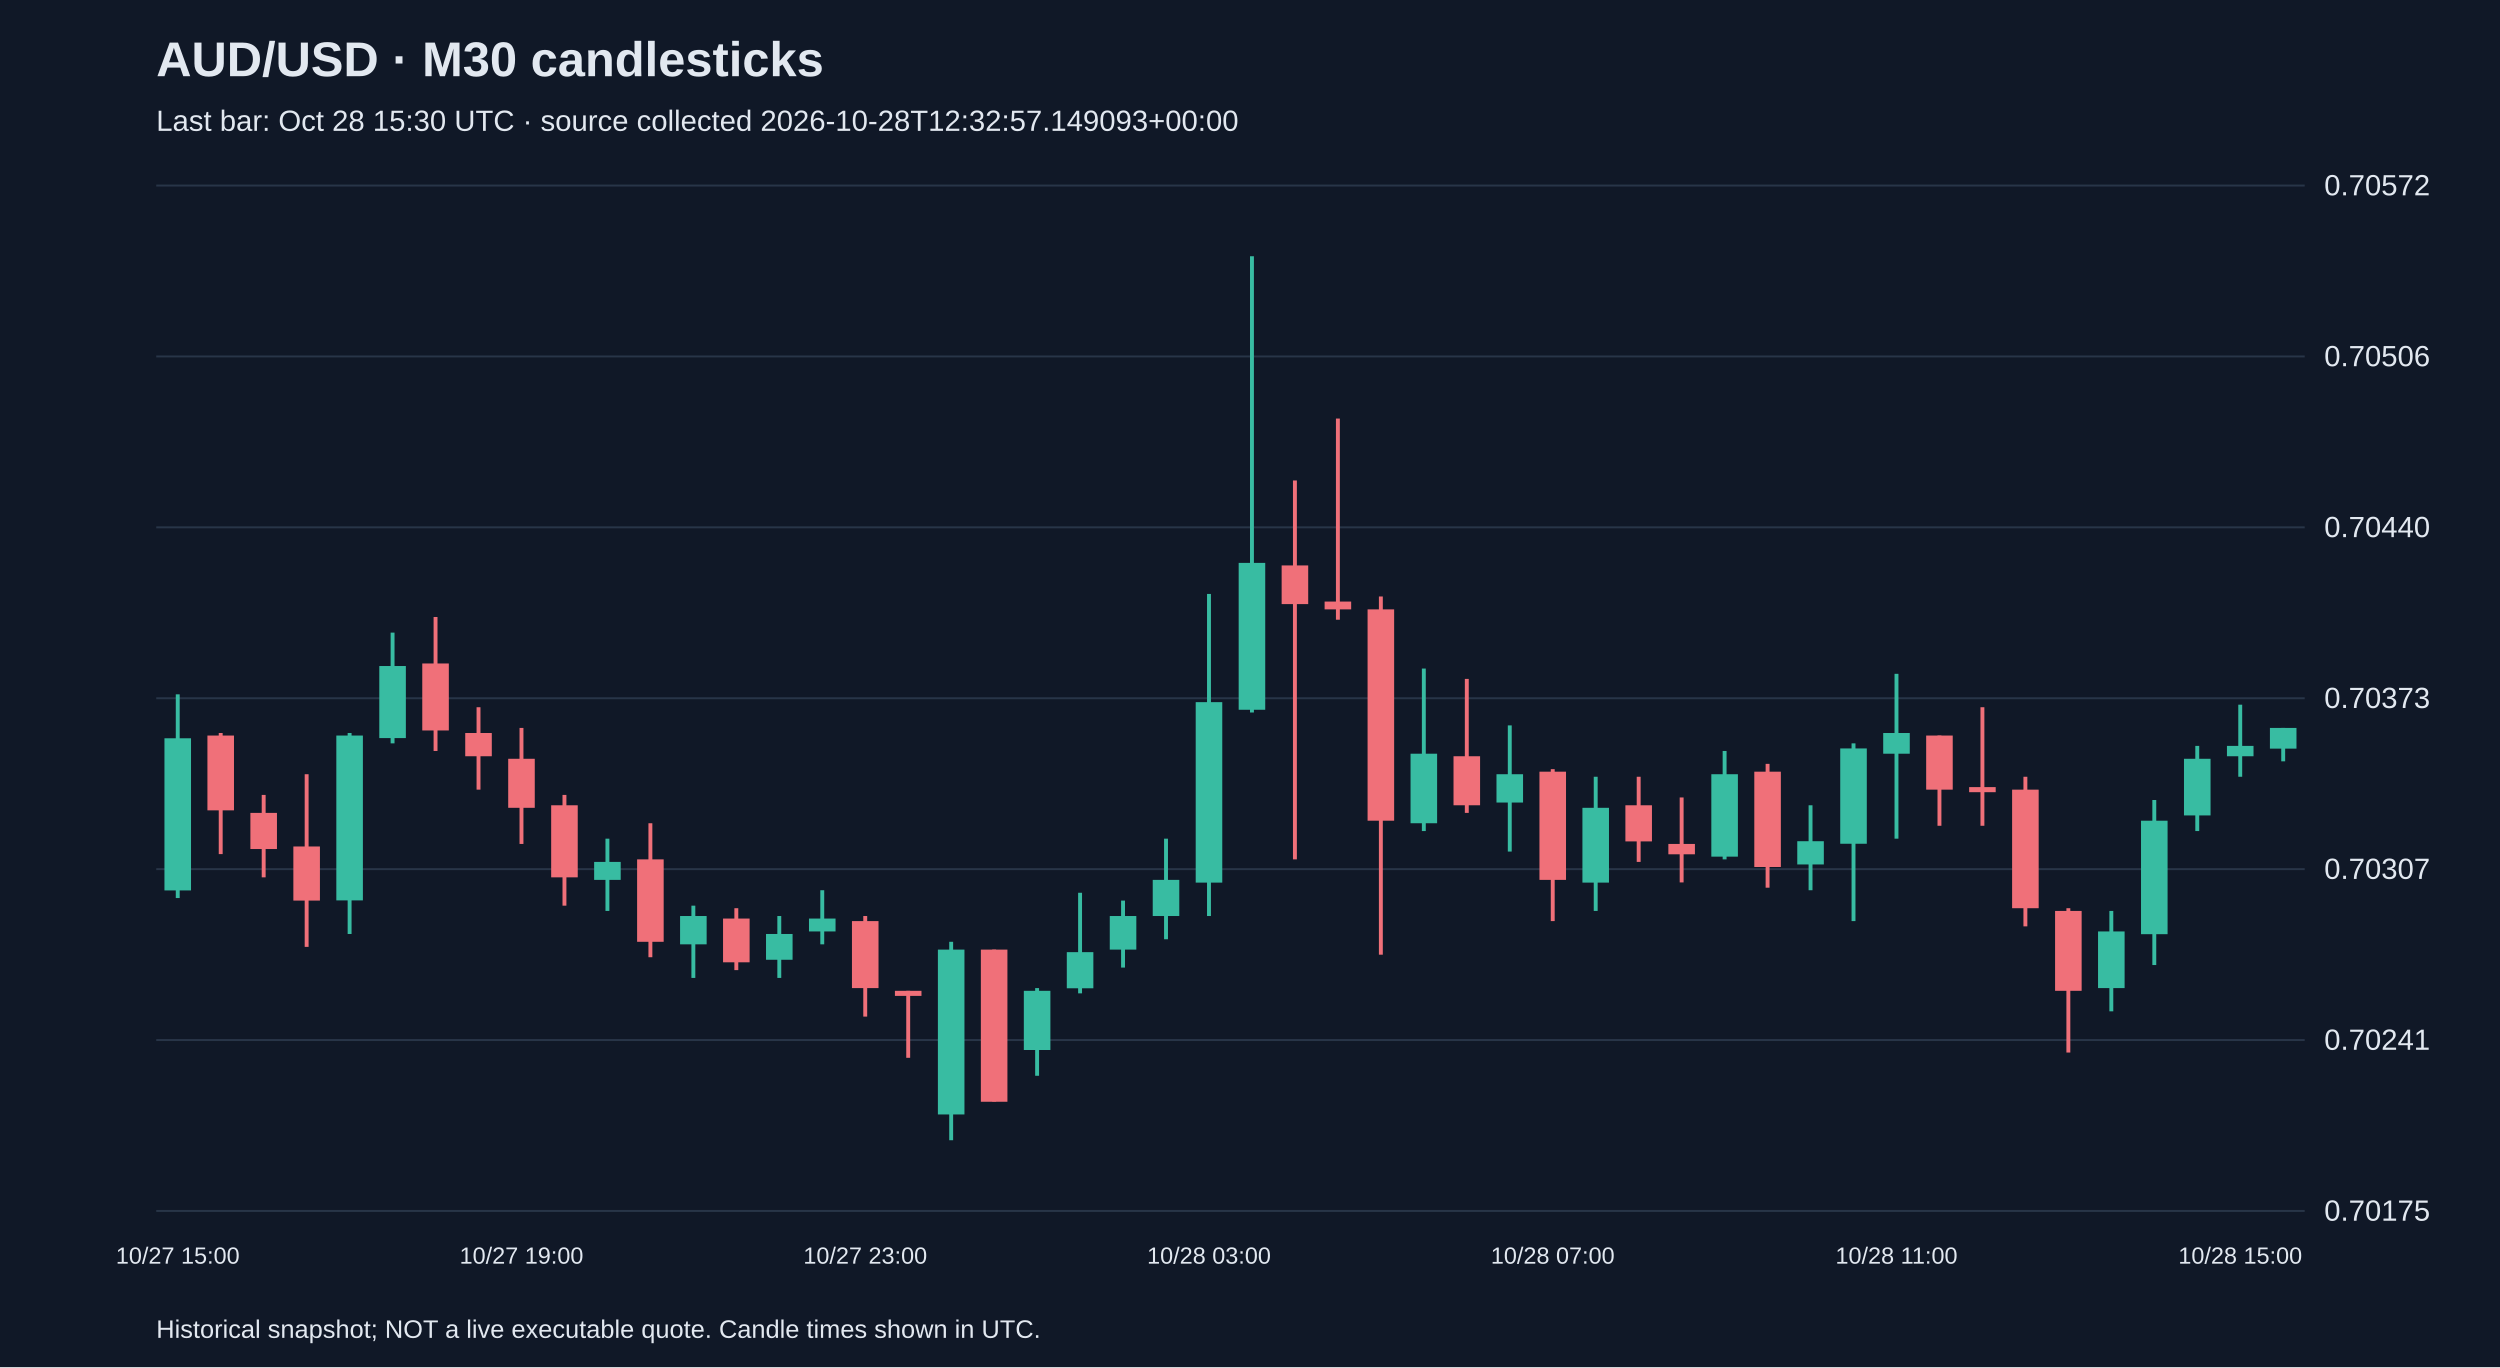
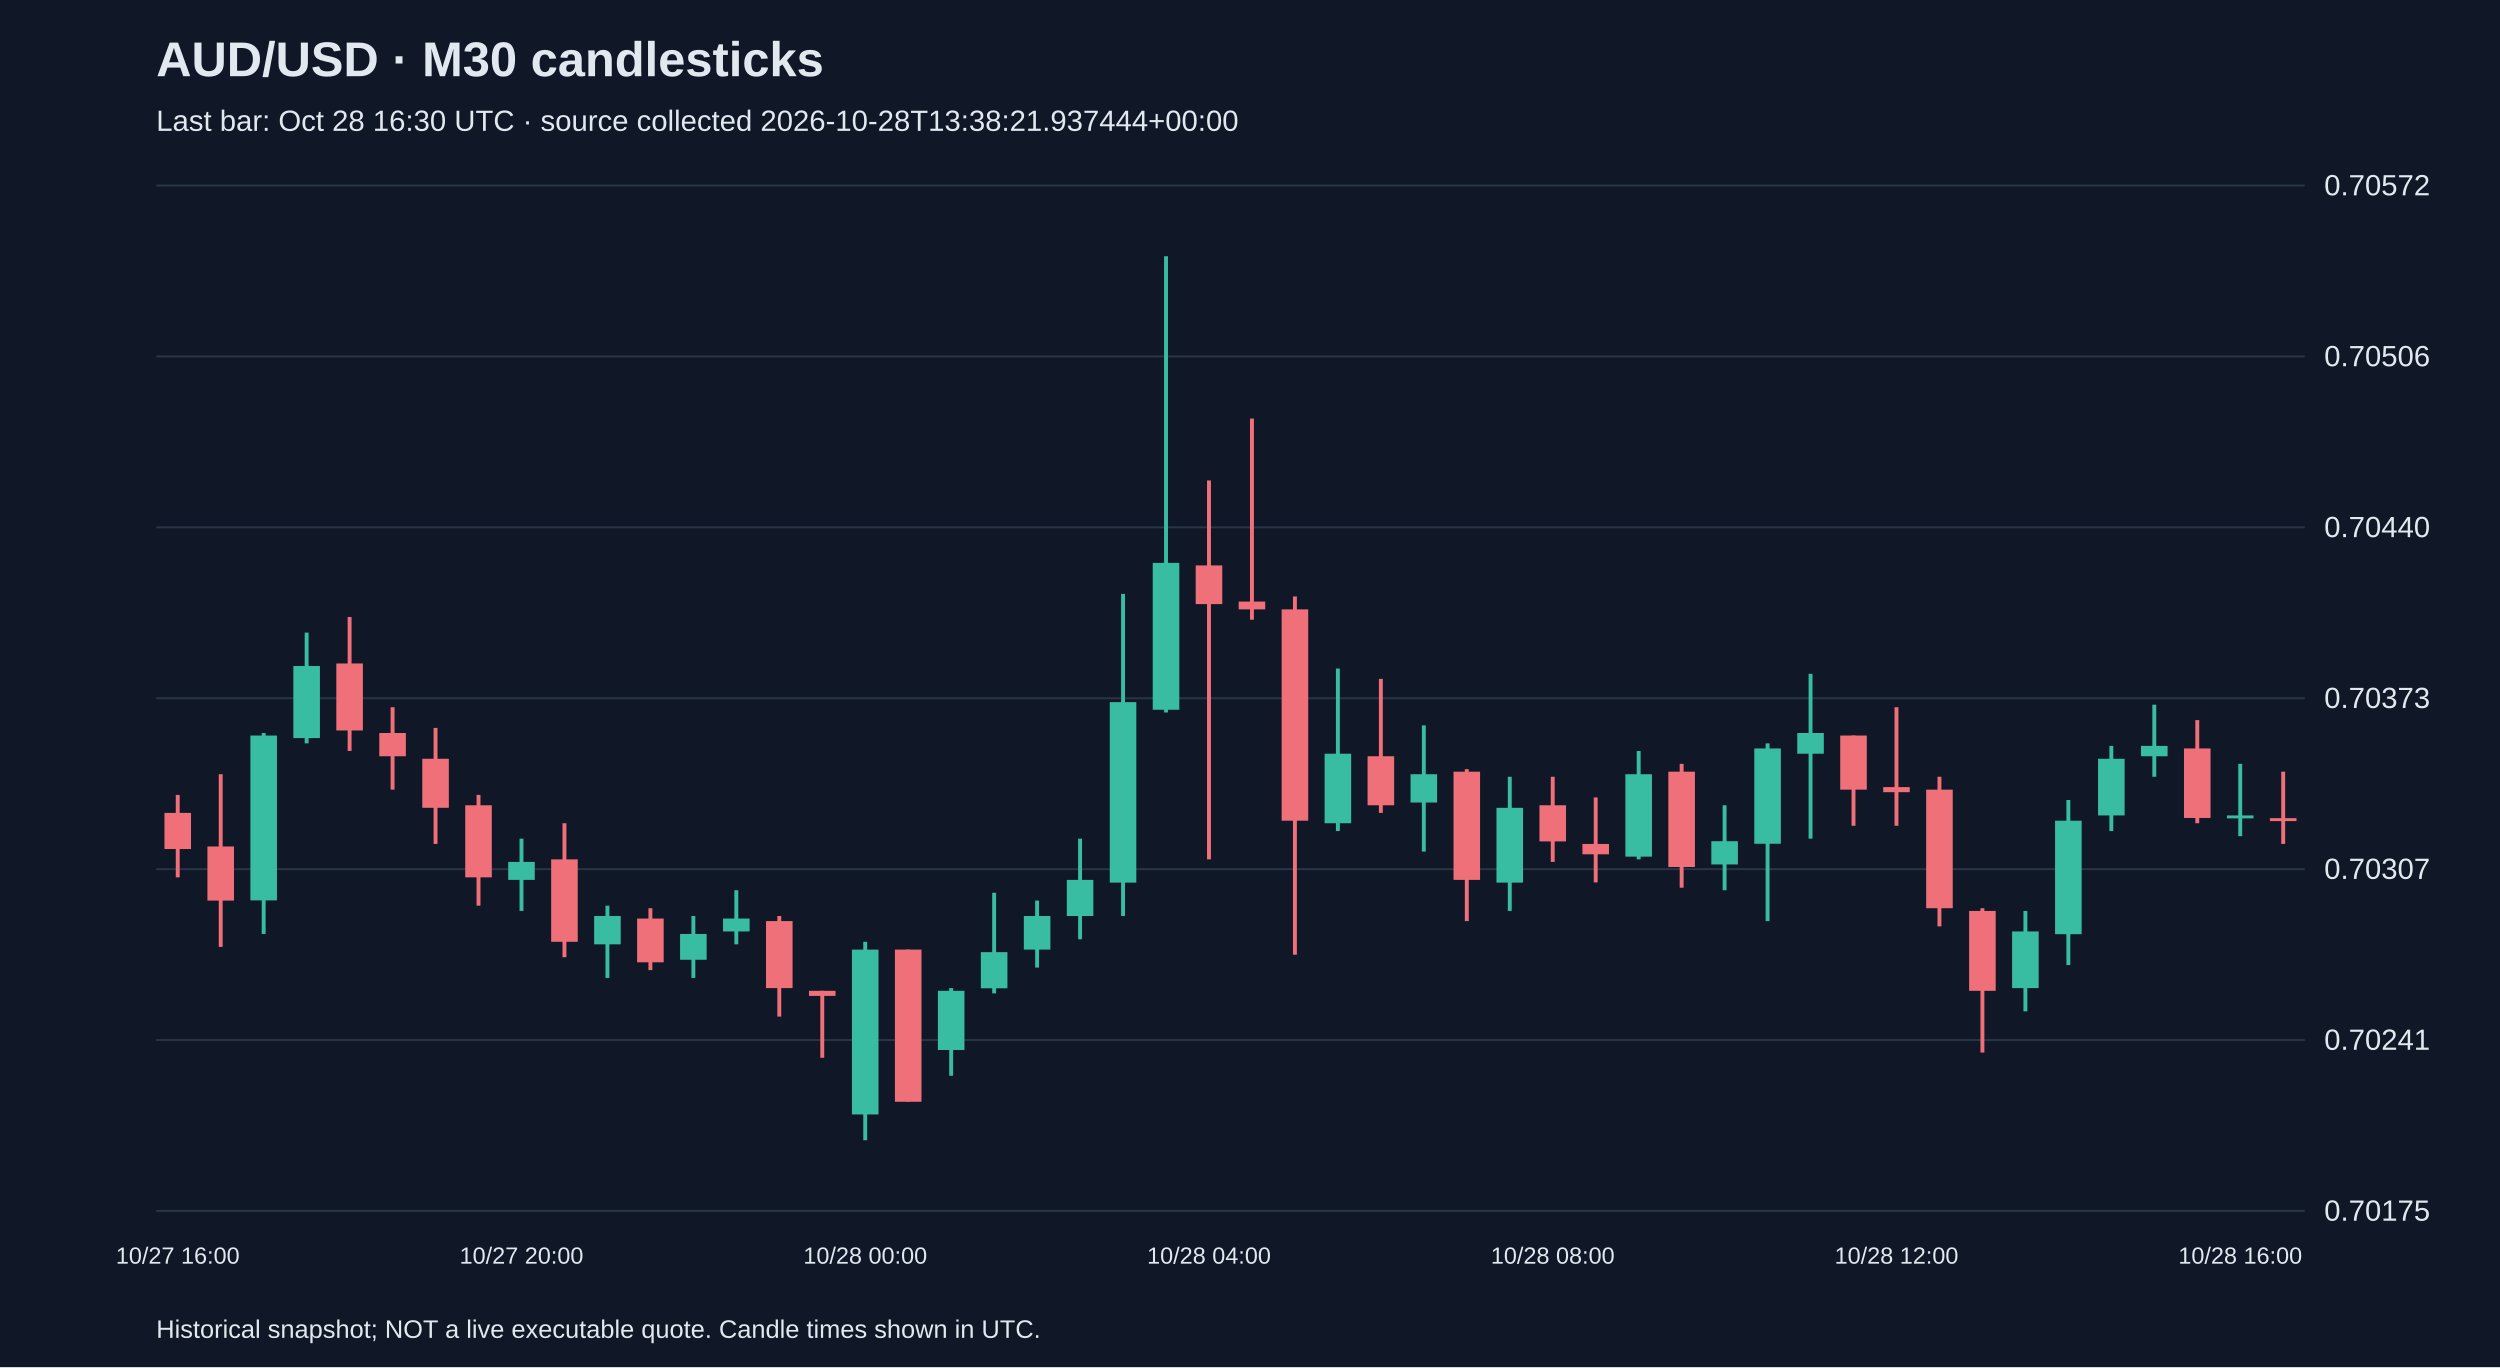
<svg xmlns="http://www.w3.org/2000/svg" viewBox="0 0 1280 700">
  <rect width="100%" height="100%" fill="#101827" />
  <style>text{font-family:Arial,sans-serif;fill:#e2e8f0}</style>
  <text x="80" y="39" font-size="25" font-weight="bold">AUD/USD · M30 candlesticks</text>
-   <text x="80" y="67" font-size="15" fill="#a6b1c5">Last bar: Oct 28 15:30 UTC · source collected 2026-10-28T12:32:57.149093+00:00</text>
+   <text x="80" y="67" font-size="15" fill="#a6b1c5">Last bar: Oct 28 16:30 UTC · source collected 2026-10-28T13:38:21.937444+00:00</text>
  <line x1="80" y1="620.0" x2="1180" y2="620.0" stroke="#283548" />
  <text x="1190" y="625.0" font-size="15">0.70175</text>
  <line x1="80" y1="532.5" x2="1180" y2="532.5" stroke="#283548" />
  <text x="1190" y="537.5" font-size="15">0.70241</text>
  <line x1="80" y1="445.0" x2="1180" y2="445.0" stroke="#283548" />
  <text x="1190" y="450.0" font-size="15">0.70307</text>
  <line x1="80" y1="357.5" x2="1180" y2="357.5" stroke="#283548" />
  <text x="1190" y="362.5" font-size="15">0.70373</text>
  <line x1="80" y1="270.0" x2="1180" y2="270.0" stroke="#283548" />
  <text x="1190" y="275.0" font-size="15">0.70440</text>
  <line x1="80" y1="182.5" x2="1180" y2="182.5" stroke="#283548" />
  <text x="1190" y="187.5" font-size="15">0.70506</text>
  <line x1="80" y1="95.0" x2="1180" y2="95.0" stroke="#283548" />
  <text x="1190" y="100.0" font-size="15">0.70572</text>
-   <line x1="91.0" y1="355.5" x2="91.0" y2="459.8" stroke="#38bca2" stroke-width="2" />
-   <rect x="84.2" y="378.0" width="13.6" height="77.9" fill="#38bca2" />
-   <text x="91.0" y="647" text-anchor="middle" font-size="12">10/27 15:00</text>
-   <line x1="113.0" y1="375.3" x2="113.0" y2="437.3" stroke="#f07079" stroke-width="2" />
-   <rect x="106.2" y="376.6" width="13.6" height="38.3" fill="#f07079" />
-   <line x1="135.0" y1="407.0" x2="135.0" y2="449.2" stroke="#f07079" stroke-width="2" />
-   <rect x="128.2" y="416.2" width="13.6" height="18.5" fill="#f07079" />
-   <line x1="157.0" y1="396.4" x2="157.0" y2="484.8" stroke="#f07079" stroke-width="2" />
-   <rect x="150.2" y="433.4" width="13.6" height="27.7" fill="#f07079" />
-   <line x1="179.0" y1="375.3" x2="179.0" y2="478.2" stroke="#38bca2" stroke-width="2" />
-   <rect x="172.2" y="376.6" width="13.6" height="84.4" fill="#38bca2" />
-   <line x1="201.0" y1="323.9" x2="201.0" y2="380.6" stroke="#38bca2" stroke-width="2" />
-   <rect x="194.2" y="341.0" width="13.6" height="36.9" fill="#38bca2" />
-   <line x1="223.0" y1="315.9" x2="223.0" y2="384.5" stroke="#f07079" stroke-width="2" />
-   <rect x="216.2" y="339.7" width="13.6" height="34.3" fill="#f07079" />
-   <line x1="245.0" y1="362.1" x2="245.0" y2="404.3" stroke="#f07079" stroke-width="2" />
-   <rect x="238.2" y="375.3" width="13.6" height="11.9" fill="#f07079" />
-   <line x1="267.0" y1="372.7" x2="267.0" y2="432.1" stroke="#f07079" stroke-width="2" />
-   <rect x="260.2" y="388.5" width="13.6" height="25.1" fill="#f07079" />
-   <text x="267.0" y="647" text-anchor="middle" font-size="12">10/27 19:00</text>
-   <line x1="289.0" y1="407.0" x2="289.0" y2="463.7" stroke="#f07079" stroke-width="2" />
-   <rect x="282.2" y="412.3" width="13.6" height="36.9" fill="#f07079" />
-   <line x1="311.0" y1="429.4" x2="311.0" y2="466.4" stroke="#38bca2" stroke-width="2" />
-   <rect x="304.2" y="441.3" width="13.6" height="9.2" fill="#38bca2" />
-   <line x1="333.0" y1="421.5" x2="333.0" y2="490.1" stroke="#f07079" stroke-width="2" />
-   <rect x="326.2" y="440.0" width="13.6" height="42.2" fill="#f07079" />
-   <line x1="355.0" y1="463.7" x2="355.0" y2="500.7" stroke="#38bca2" stroke-width="2" />
-   <rect x="348.2" y="469.0" width="13.6" height="14.5" fill="#38bca2" />
-   <line x1="377.0" y1="465.0" x2="377.0" y2="496.7" stroke="#f07079" stroke-width="2" />
-   <rect x="370.2" y="470.3" width="13.6" height="22.4" fill="#f07079" />
-   <line x1="399.0" y1="469.0" x2="399.0" y2="500.7" stroke="#38bca2" stroke-width="2" />
-   <rect x="392.2" y="478.2" width="13.6" height="13.2" fill="#38bca2" />
-   <line x1="421.0" y1="455.8" x2="421.0" y2="483.5" stroke="#38bca2" stroke-width="2" />
-   <rect x="414.2" y="470.3" width="13.6" height="6.6" fill="#38bca2" />
-   <line x1="443.0" y1="469.0" x2="443.0" y2="520.5" stroke="#f07079" stroke-width="2" />
-   <rect x="436.2" y="471.6" width="13.6" height="34.3" fill="#f07079" />
-   <text x="443.0" y="647" text-anchor="middle" font-size="12">10/27 23:00</text>
-   <line x1="465.0" y1="507.3" x2="465.0" y2="541.6" stroke="#f07079" stroke-width="2" />
-   <rect x="458.2" y="507.3" width="13.6" height="2.6" fill="#f07079" />
-   <line x1="487.0" y1="482.2" x2="487.0" y2="583.8" stroke="#38bca2" stroke-width="2" />
-   <rect x="480.2" y="486.2" width="13.6" height="84.4" fill="#38bca2" />
-   <line x1="509.0" y1="486.2" x2="509.0" y2="564.0" stroke="#f07079" stroke-width="2" />
-   <rect x="502.2" y="486.2" width="13.6" height="77.9" fill="#f07079" />
-   <line x1="531.0" y1="505.9" x2="531.0" y2="550.8" stroke="#38bca2" stroke-width="2" />
-   <rect x="524.2" y="507.3" width="13.6" height="30.3" fill="#38bca2" />
-   <line x1="553.0" y1="457.1" x2="553.0" y2="508.6" stroke="#38bca2" stroke-width="2" />
-   <rect x="546.2" y="487.5" width="13.6" height="18.5" fill="#38bca2" />
-   <line x1="575.0" y1="461.1" x2="575.0" y2="495.4" stroke="#38bca2" stroke-width="2" />
-   <rect x="568.2" y="469.0" width="13.6" height="17.2" fill="#38bca2" />
-   <line x1="597.0" y1="429.4" x2="597.0" y2="480.9" stroke="#38bca2" stroke-width="2" />
-   <rect x="590.2" y="450.5" width="13.6" height="18.5" fill="#38bca2" />
-   <line x1="619.0" y1="304.1" x2="619.0" y2="469.0" stroke="#38bca2" stroke-width="2" />
-   <rect x="612.2" y="359.5" width="13.6" height="92.4" fill="#38bca2" />
-   <text x="619.0" y="647" text-anchor="middle" font-size="12">10/28 03:00</text>
-   <line x1="641.0" y1="131.2" x2="641.0" y2="364.8" stroke="#38bca2" stroke-width="2" />
-   <rect x="634.2" y="288.2" width="13.6" height="75.2" fill="#38bca2" />
-   <line x1="663.0" y1="246.0" x2="663.0" y2="440.0" stroke="#f07079" stroke-width="2" />
-   <rect x="656.2" y="289.5" width="13.6" height="19.8" fill="#f07079" />
-   <line x1="685.0" y1="214.3" x2="685.0" y2="317.3" stroke="#f07079" stroke-width="2" />
-   <rect x="678.2" y="308.0" width="13.6" height="4.0" fill="#f07079" />
-   <line x1="707.0" y1="305.4" x2="707.0" y2="488.8" stroke="#f07079" stroke-width="2" />
-   <rect x="700.2" y="312.0" width="13.6" height="108.2" fill="#f07079" />
-   <line x1="729.0" y1="342.3" x2="729.0" y2="425.5" stroke="#38bca2" stroke-width="2" />
-   <rect x="722.2" y="385.9" width="13.6" height="35.6" fill="#38bca2" />
-   <line x1="751.0" y1="347.6" x2="751.0" y2="416.2" stroke="#f07079" stroke-width="2" />
-   <rect x="744.2" y="387.2" width="13.6" height="25.1" fill="#f07079" />
-   <line x1="773.0" y1="371.4" x2="773.0" y2="436.0" stroke="#38bca2" stroke-width="2" />
-   <rect x="766.2" y="396.4" width="13.6" height="14.5" fill="#38bca2" />
-   <line x1="795.0" y1="393.8" x2="795.0" y2="471.6" stroke="#f07079" stroke-width="2" />
-   <rect x="788.2" y="395.1" width="13.6" height="55.4" fill="#f07079" />
-   <text x="795.0" y="647" text-anchor="middle" font-size="12">10/28 07:00</text>
-   <line x1="817.0" y1="397.7" x2="817.0" y2="466.4" stroke="#38bca2" stroke-width="2" />
-   <rect x="810.2" y="413.6" width="13.6" height="38.3" fill="#38bca2" />
-   <line x1="839.0" y1="397.7" x2="839.0" y2="441.3" stroke="#f07079" stroke-width="2" />
-   <rect x="832.2" y="412.3" width="13.6" height="18.5" fill="#f07079" />
-   <line x1="861.0" y1="408.3" x2="861.0" y2="451.8" stroke="#f07079" stroke-width="2" />
-   <rect x="854.2" y="432.1" width="13.6" height="5.3" fill="#f07079" />
-   <line x1="883.0" y1="384.5" x2="883.0" y2="440.0" stroke="#38bca2" stroke-width="2" />
-   <rect x="876.2" y="396.4" width="13.6" height="42.2" fill="#38bca2" />
-   <line x1="905.0" y1="391.1" x2="905.0" y2="454.5" stroke="#f07079" stroke-width="2" />
-   <rect x="898.2" y="395.1" width="13.6" height="48.8" fill="#f07079" />
-   <line x1="927.0" y1="412.3" x2="927.0" y2="455.8" stroke="#38bca2" stroke-width="2" />
-   <rect x="920.2" y="430.7" width="13.6" height="11.9" fill="#38bca2" />
-   <line x1="949.0" y1="380.6" x2="949.0" y2="471.6" stroke="#38bca2" stroke-width="2" />
-   <rect x="942.2" y="383.2" width="13.6" height="48.8" fill="#38bca2" />
-   <line x1="971.0" y1="345.0" x2="971.0" y2="429.4" stroke="#38bca2" stroke-width="2" />
-   <rect x="964.2" y="375.3" width="13.6" height="10.6" fill="#38bca2" />
-   <text x="971.0" y="647" text-anchor="middle" font-size="12">10/28 11:00</text>
-   <line x1="993.0" y1="376.6" x2="993.0" y2="422.8" stroke="#f07079" stroke-width="2" />
-   <rect x="986.2" y="376.6" width="13.6" height="27.7" fill="#f07079" />
-   <line x1="1015.0" y1="362.1" x2="1015.0" y2="422.8" stroke="#f07079" stroke-width="2" />
-   <rect x="1008.2" y="403.0" width="13.6" height="2.6" fill="#f07079" />
-   <line x1="1037.0" y1="397.7" x2="1037.0" y2="474.3" stroke="#f07079" stroke-width="2" />
-   <rect x="1030.2" y="404.3" width="13.6" height="60.7" fill="#f07079" />
-   <line x1="1059.0" y1="465.0" x2="1059.0" y2="538.9" stroke="#f07079" stroke-width="2" />
-   <rect x="1052.2" y="466.4" width="13.6" height="40.9" fill="#f07079" />
-   <line x1="1081.0" y1="466.4" x2="1081.0" y2="517.8" stroke="#38bca2" stroke-width="2" />
-   <rect x="1074.2" y="476.9" width="13.6" height="29.0" fill="#38bca2" />
-   <line x1="1103.0" y1="409.6" x2="1103.0" y2="494.1" stroke="#38bca2" stroke-width="2" />
-   <rect x="1096.2" y="420.2" width="13.6" height="58.1" fill="#38bca2" />
-   <line x1="1125.0" y1="381.9" x2="1125.0" y2="425.5" stroke="#38bca2" stroke-width="2" />
-   <rect x="1118.2" y="388.5" width="13.6" height="29.0" fill="#38bca2" />
-   <line x1="1147.0" y1="360.8" x2="1147.0" y2="397.7" stroke="#38bca2" stroke-width="2" />
-   <rect x="1140.2" y="381.9" width="13.6" height="5.3" fill="#38bca2" />
-   <text x="1147.0" y="647" text-anchor="middle" font-size="12">10/28 15:00</text>
-   <line x1="1169.0" y1="372.7" x2="1169.0" y2="389.8" stroke="#38bca2" stroke-width="2" />
-   <rect x="1162.2" y="372.7" width="13.6" height="10.6" fill="#38bca2" />
+   <line x1="91.0" y1="407.0" x2="91.0" y2="449.2" stroke="#f07079" stroke-width="2" />
+   <rect x="84.2" y="416.2" width="13.6" height="18.5" fill="#f07079" />
+   <text x="91.0" y="647" text-anchor="middle" font-size="12">10/27 16:00</text>
+   <line x1="113.0" y1="396.4" x2="113.0" y2="484.8" stroke="#f07079" stroke-width="2" />
+   <rect x="106.2" y="433.4" width="13.6" height="27.7" fill="#f07079" />
+   <line x1="135.0" y1="375.3" x2="135.0" y2="478.2" stroke="#38bca2" stroke-width="2" />
+   <rect x="128.2" y="376.6" width="13.6" height="84.4" fill="#38bca2" />
+   <line x1="157.0" y1="323.9" x2="157.0" y2="380.6" stroke="#38bca2" stroke-width="2" />
+   <rect x="150.2" y="341.0" width="13.6" height="36.9" fill="#38bca2" />
+   <line x1="179.0" y1="315.9" x2="179.0" y2="384.5" stroke="#f07079" stroke-width="2" />
+   <rect x="172.2" y="339.7" width="13.6" height="34.3" fill="#f07079" />
+   <line x1="201.0" y1="362.1" x2="201.0" y2="404.3" stroke="#f07079" stroke-width="2" />
+   <rect x="194.2" y="375.3" width="13.6" height="11.9" fill="#f07079" />
+   <line x1="223.0" y1="372.7" x2="223.0" y2="432.1" stroke="#f07079" stroke-width="2" />
+   <rect x="216.2" y="388.5" width="13.6" height="25.1" fill="#f07079" />
+   <line x1="245.0" y1="407.0" x2="245.0" y2="463.7" stroke="#f07079" stroke-width="2" />
+   <rect x="238.2" y="412.3" width="13.6" height="36.9" fill="#f07079" />
+   <line x1="267.0" y1="429.4" x2="267.0" y2="466.4" stroke="#38bca2" stroke-width="2" />
+   <rect x="260.2" y="441.3" width="13.6" height="9.2" fill="#38bca2" />
+   <text x="267.0" y="647" text-anchor="middle" font-size="12">10/27 20:00</text>
+   <line x1="289.0" y1="421.5" x2="289.0" y2="490.1" stroke="#f07079" stroke-width="2" />
+   <rect x="282.2" y="440.0" width="13.6" height="42.2" fill="#f07079" />
+   <line x1="311.0" y1="463.7" x2="311.0" y2="500.7" stroke="#38bca2" stroke-width="2" />
+   <rect x="304.2" y="469.0" width="13.6" height="14.5" fill="#38bca2" />
+   <line x1="333.0" y1="465.0" x2="333.0" y2="496.7" stroke="#f07079" stroke-width="2" />
+   <rect x="326.2" y="470.3" width="13.6" height="22.4" fill="#f07079" />
+   <line x1="355.0" y1="469.0" x2="355.0" y2="500.7" stroke="#38bca2" stroke-width="2" />
+   <rect x="348.2" y="478.2" width="13.6" height="13.2" fill="#38bca2" />
+   <line x1="377.0" y1="455.8" x2="377.0" y2="483.5" stroke="#38bca2" stroke-width="2" />
+   <rect x="370.2" y="470.3" width="13.6" height="6.6" fill="#38bca2" />
+   <line x1="399.0" y1="469.0" x2="399.0" y2="520.5" stroke="#f07079" stroke-width="2" />
+   <rect x="392.2" y="471.6" width="13.6" height="34.3" fill="#f07079" />
+   <line x1="421.0" y1="507.3" x2="421.0" y2="541.6" stroke="#f07079" stroke-width="2" />
+   <rect x="414.2" y="507.3" width="13.6" height="2.6" fill="#f07079" />
+   <line x1="443.0" y1="482.2" x2="443.0" y2="583.8" stroke="#38bca2" stroke-width="2" />
+   <rect x="436.2" y="486.2" width="13.6" height="84.4" fill="#38bca2" />
+   <text x="443.0" y="647" text-anchor="middle" font-size="12">10/28 00:00</text>
+   <line x1="465.0" y1="486.2" x2="465.0" y2="564.0" stroke="#f07079" stroke-width="2" />
+   <rect x="458.2" y="486.2" width="13.6" height="77.9" fill="#f07079" />
+   <line x1="487.0" y1="505.9" x2="487.0" y2="550.8" stroke="#38bca2" stroke-width="2" />
+   <rect x="480.2" y="507.3" width="13.6" height="30.3" fill="#38bca2" />
+   <line x1="509.0" y1="457.1" x2="509.0" y2="508.6" stroke="#38bca2" stroke-width="2" />
+   <rect x="502.2" y="487.5" width="13.6" height="18.5" fill="#38bca2" />
+   <line x1="531.0" y1="461.1" x2="531.0" y2="495.4" stroke="#38bca2" stroke-width="2" />
+   <rect x="524.2" y="469.0" width="13.6" height="17.2" fill="#38bca2" />
+   <line x1="553.0" y1="429.4" x2="553.0" y2="480.9" stroke="#38bca2" stroke-width="2" />
+   <rect x="546.2" y="450.5" width="13.6" height="18.5" fill="#38bca2" />
+   <line x1="575.0" y1="304.1" x2="575.0" y2="469.0" stroke="#38bca2" stroke-width="2" />
+   <rect x="568.2" y="359.5" width="13.6" height="92.4" fill="#38bca2" />
+   <line x1="597.0" y1="131.2" x2="597.0" y2="364.8" stroke="#38bca2" stroke-width="2" />
+   <rect x="590.2" y="288.2" width="13.6" height="75.2" fill="#38bca2" />
+   <line x1="619.0" y1="246.0" x2="619.0" y2="440.0" stroke="#f07079" stroke-width="2" />
+   <rect x="612.2" y="289.5" width="13.6" height="19.8" fill="#f07079" />
+   <text x="619.0" y="647" text-anchor="middle" font-size="12">10/28 04:00</text>
+   <line x1="641.0" y1="214.3" x2="641.0" y2="317.3" stroke="#f07079" stroke-width="2" />
+   <rect x="634.2" y="308.0" width="13.6" height="4.0" fill="#f07079" />
+   <line x1="663.0" y1="305.4" x2="663.0" y2="488.8" stroke="#f07079" stroke-width="2" />
+   <rect x="656.2" y="312.0" width="13.6" height="108.2" fill="#f07079" />
+   <line x1="685.0" y1="342.3" x2="685.0" y2="425.5" stroke="#38bca2" stroke-width="2" />
+   <rect x="678.2" y="385.9" width="13.6" height="35.6" fill="#38bca2" />
+   <line x1="707.0" y1="347.6" x2="707.0" y2="416.2" stroke="#f07079" stroke-width="2" />
+   <rect x="700.2" y="387.2" width="13.6" height="25.1" fill="#f07079" />
+   <line x1="729.0" y1="371.4" x2="729.0" y2="436.0" stroke="#38bca2" stroke-width="2" />
+   <rect x="722.2" y="396.4" width="13.6" height="14.5" fill="#38bca2" />
+   <line x1="751.0" y1="393.8" x2="751.0" y2="471.6" stroke="#f07079" stroke-width="2" />
+   <rect x="744.2" y="395.1" width="13.6" height="55.4" fill="#f07079" />
+   <line x1="773.0" y1="397.7" x2="773.0" y2="466.4" stroke="#38bca2" stroke-width="2" />
+   <rect x="766.2" y="413.6" width="13.6" height="38.3" fill="#38bca2" />
+   <line x1="795.0" y1="397.7" x2="795.0" y2="441.3" stroke="#f07079" stroke-width="2" />
+   <rect x="788.2" y="412.3" width="13.6" height="18.5" fill="#f07079" />
+   <text x="795.0" y="647" text-anchor="middle" font-size="12">10/28 08:00</text>
+   <line x1="817.0" y1="408.3" x2="817.0" y2="451.8" stroke="#f07079" stroke-width="2" />
+   <rect x="810.2" y="432.1" width="13.6" height="5.3" fill="#f07079" />
+   <line x1="839.0" y1="384.5" x2="839.0" y2="440.0" stroke="#38bca2" stroke-width="2" />
+   <rect x="832.2" y="396.4" width="13.6" height="42.2" fill="#38bca2" />
+   <line x1="861.0" y1="391.1" x2="861.0" y2="454.5" stroke="#f07079" stroke-width="2" />
+   <rect x="854.2" y="395.1" width="13.6" height="48.8" fill="#f07079" />
+   <line x1="883.0" y1="412.3" x2="883.0" y2="455.8" stroke="#38bca2" stroke-width="2" />
+   <rect x="876.2" y="430.7" width="13.6" height="11.9" fill="#38bca2" />
+   <line x1="905.0" y1="380.6" x2="905.0" y2="471.6" stroke="#38bca2" stroke-width="2" />
+   <rect x="898.2" y="383.2" width="13.6" height="48.8" fill="#38bca2" />
+   <line x1="927.0" y1="345.0" x2="927.0" y2="429.4" stroke="#38bca2" stroke-width="2" />
+   <rect x="920.2" y="375.3" width="13.6" height="10.6" fill="#38bca2" />
+   <line x1="949.0" y1="376.6" x2="949.0" y2="422.8" stroke="#f07079" stroke-width="2" />
+   <rect x="942.2" y="376.6" width="13.6" height="27.7" fill="#f07079" />
+   <line x1="971.0" y1="362.1" x2="971.0" y2="422.8" stroke="#f07079" stroke-width="2" />
+   <rect x="964.2" y="403.0" width="13.6" height="2.6" fill="#f07079" />
+   <text x="971.0" y="647" text-anchor="middle" font-size="12">10/28 12:00</text>
+   <line x1="993.0" y1="397.7" x2="993.0" y2="474.3" stroke="#f07079" stroke-width="2" />
+   <rect x="986.2" y="404.3" width="13.6" height="60.7" fill="#f07079" />
+   <line x1="1015.0" y1="465.0" x2="1015.0" y2="538.9" stroke="#f07079" stroke-width="2" />
+   <rect x="1008.2" y="466.4" width="13.6" height="40.9" fill="#f07079" />
+   <line x1="1037.0" y1="466.4" x2="1037.0" y2="517.8" stroke="#38bca2" stroke-width="2" />
+   <rect x="1030.2" y="476.9" width="13.6" height="29.0" fill="#38bca2" />
+   <line x1="1059.0" y1="409.6" x2="1059.0" y2="494.1" stroke="#38bca2" stroke-width="2" />
+   <rect x="1052.2" y="420.2" width="13.6" height="58.1" fill="#38bca2" />
+   <line x1="1081.0" y1="381.9" x2="1081.0" y2="425.5" stroke="#38bca2" stroke-width="2" />
+   <rect x="1074.2" y="388.5" width="13.6" height="29.0" fill="#38bca2" />
+   <line x1="1103.0" y1="360.8" x2="1103.0" y2="397.7" stroke="#38bca2" stroke-width="2" />
+   <rect x="1096.2" y="381.9" width="13.6" height="5.3" fill="#38bca2" />
+   <line x1="1125.0" y1="368.7" x2="1125.0" y2="421.5" stroke="#f07079" stroke-width="2" />
+   <rect x="1118.2" y="383.2" width="13.6" height="35.6" fill="#f07079" />
+   <line x1="1147.0" y1="391.1" x2="1147.0" y2="428.1" stroke="#38bca2" stroke-width="2" />
+   <rect x="1140.2" y="417.5" width="13.6" height="1.5" fill="#38bca2" />
+   <text x="1147.0" y="647" text-anchor="middle" font-size="12">10/28 16:00</text>
+   <line x1="1169.0" y1="395.1" x2="1169.0" y2="432.1" stroke="#f07079" stroke-width="2" />
+   <rect x="1162.2" y="418.9" width="13.6" height="1.5" fill="#f07079" />
  <text x="80" y="685" font-size="13">Historical snapshot; NOT a live executable quote. Candle times shown in UTC.</text>
</svg>
